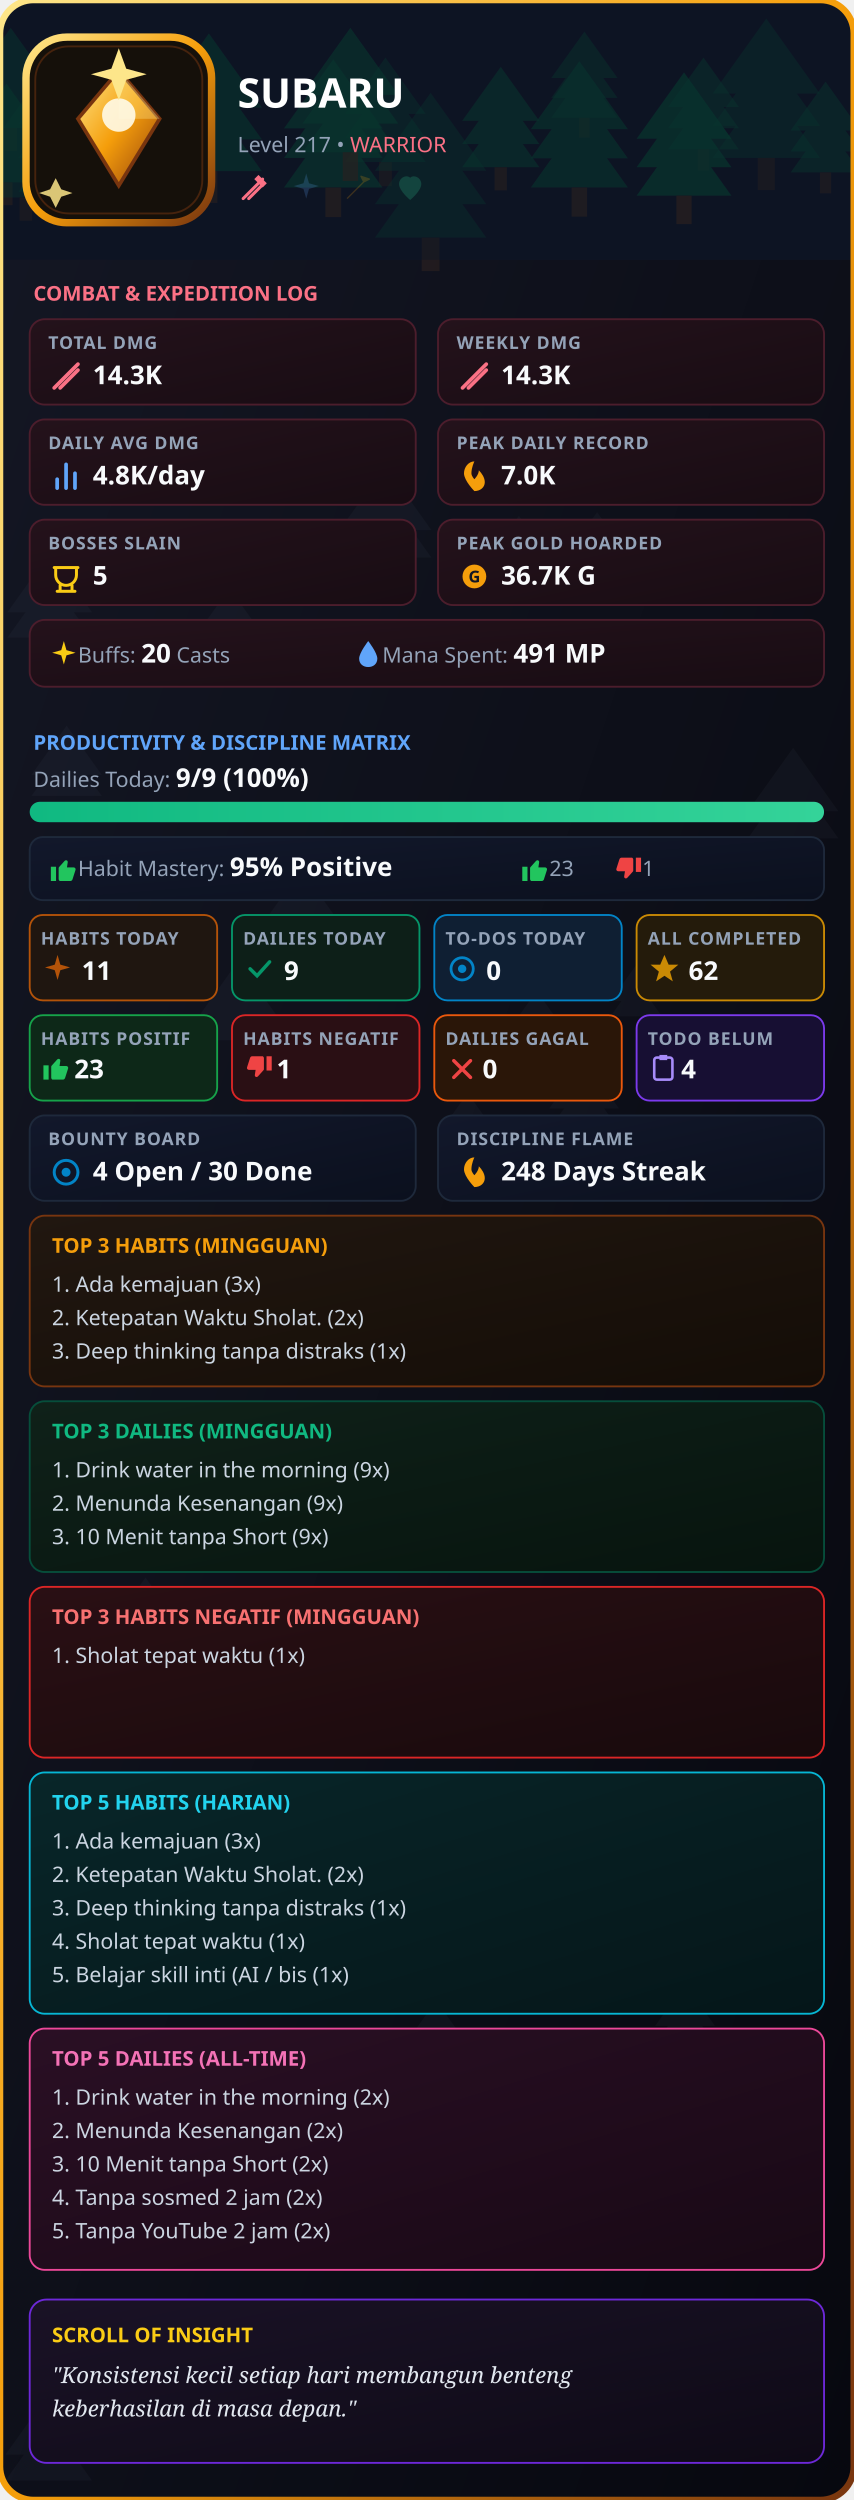
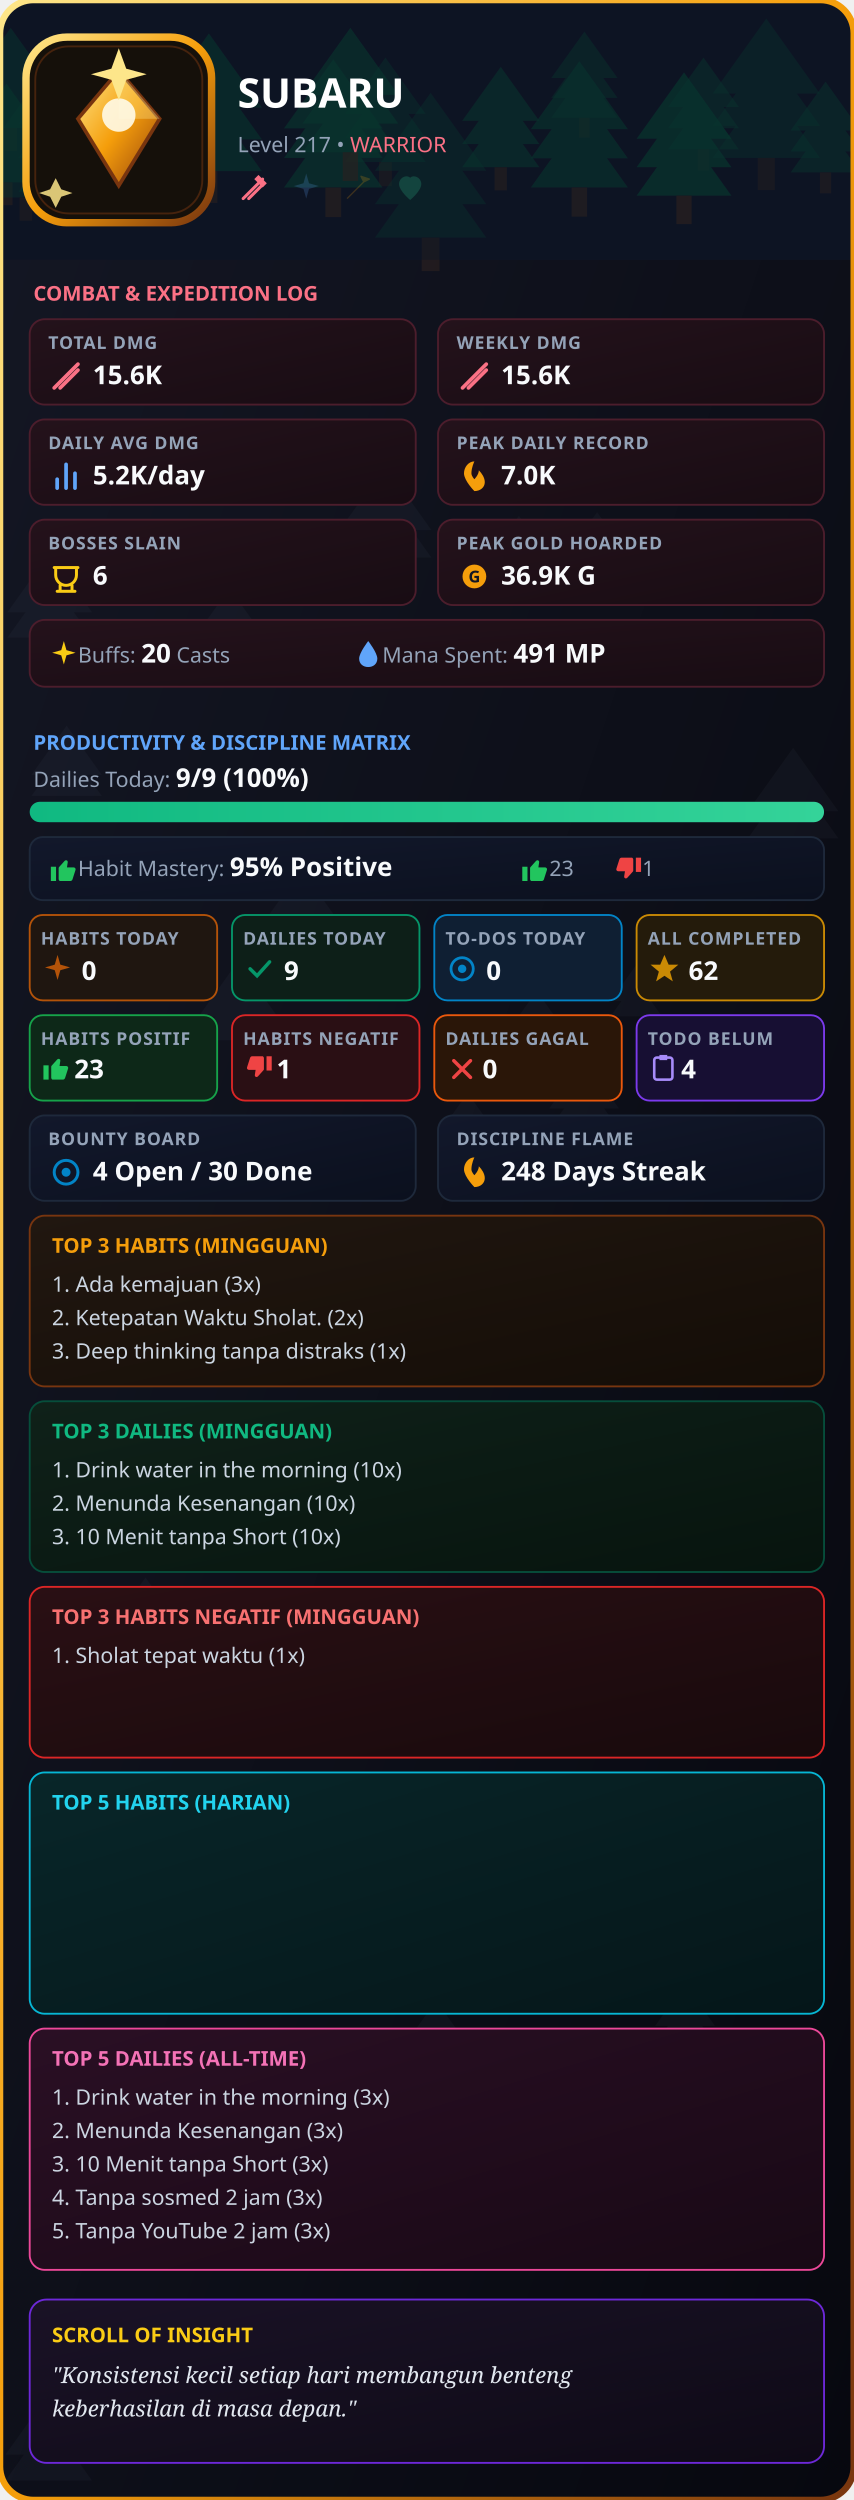
<svg xmlns="http://www.w3.org/2000/svg" width="920" height="2694" viewBox="0 0 460 1347" fill="none">
  <defs>
    <clipPath id="rc">
      <rect width="460" height="1347" rx="18" />
    </clipPath>
    <linearGradient id="g1" x1="0%" y1="0%" x2="100%" y2="100%">
      <stop offset="0%" stop-color="#141724" />
      <stop offset="100%" stop-color="#07080f" />
    </linearGradient>
    <linearGradient id="gB" x1="0%" y1="0%" x2="100%" y2="100%">
      <stop offset="0%" stop-color="#fde68a" />
      <stop offset="50%" stop-color="#f59e0b" />
      <stop offset="100%" stop-color="#78350f" />
    </linearGradient>
    <linearGradient id="gemGrad" x1="0%" y1="0%" x2="100%" y2="100%">
      <stop offset="0%" stop-color="#fde68a" />
      <stop offset="50%" stop-color="#f59e0b" />
      <stop offset="100%" stop-color="#92400e" />
    </linearGradient>
    <linearGradient id="gC" x1="0%" y1="0%" x2="100%" y2="100%">
      <stop offset="0%" stop-color="#24121b" />
      <stop offset="100%" stop-color="#180c13" />
    </linearGradient>
    <linearGradient id="gP" x1="0%" y1="0%" x2="100%" y2="100%">
      <stop offset="0%" stop-color="#12182b" />
      <stop offset="100%" stop-color="#0b101e" />
    </linearGradient>
    <linearGradient id="gH" x1="0%" y1="0%" x2="100%" y2="100%">
      <stop offset="0%" stop-color="#211710" />
      <stop offset="100%" stop-color="#140d07" />
    </linearGradient>
    <linearGradient id="gD" x1="0%" y1="0%" x2="100%" y2="100%">
      <stop offset="0%" stop-color="#0f2119" />
      <stop offset="100%" stop-color="#07140e" />
    </linearGradient>
    <linearGradient id="gNeg" x1="0%" y1="0%" x2="100%" y2="100%">
      <stop offset="0%" stop-color="#2a0f14" />
      <stop offset="100%" stop-color="#180a0c" />
    </linearGradient>
    <linearGradient id="gI" x1="0%" y1="0%" x2="100%" y2="100%">
      <stop offset="0%" stop-color="#1a1226" />
      <stop offset="100%" stop-color="#0e0a16" />
    </linearGradient>
    <linearGradient id="gBar" x1="0%" y1="0%" x2="100%" y2="0%">
      <stop offset="0%" stop-color="#10b981" />
      <stop offset="100%" stop-color="#34d399" />
    </linearGradient>
    <linearGradient id="gT5H" x1="0%" y1="0%" x2="100%" y2="100%">
      <stop offset="0%" stop-color="#082629" />
      <stop offset="100%" stop-color="#051619" />
    </linearGradient>
    <linearGradient id="gT5D" x1="0%" y1="0%" x2="100%" y2="100%">
      <stop offset="0%" stop-color="#2a0f24" />
      <stop offset="100%" stop-color="#180915" />
    </linearGradient>
  </defs>
  <style>
    .t { font-family: sans-serif; font-weight: 900; fill: #fff; }
    .s { font-family: sans-serif; font-size: 11.5px; fill: #94a3b8; }
    .l { font-family: sans-serif; font-size: 9.5px; fill: #94a3b8; font-weight: 600; letter-spacing: 0.5px; }
    .v { font-family: sans-serif; font-size: 14px; font-weight: bold; fill: #f8fafc; }
    .list { font-family: sans-serif; font-size: 11.5px; fill: #cbd5e1; }
  </style>
  <g clip-path="url(#rc)">
    <rect width="460" height="1347" fill="url(#g1)" />
    <g transform="translate(145,458) scale(0.6974117)" opacity="0.045">
      <polygon points="25,0 0,35 50,35" fill="#94a3b8" />
      <polygon points="25,15 0,50 50,50" fill="#94a3b8" />
    </g>
    <g transform="translate(4,298) scale(0.9106371)" opacity="0.045">
      <polygon points="25,0 0,35 50,35" fill="#94a3b8" />
      <polygon points="25,15 0,50 50,50" fill="#94a3b8" />
    </g>
    <g transform="translate(28,898) scale(0.791394)" opacity="0.045">
      <polygon points="25,0 0,35 50,35" fill="#94a3b8" />
      <polygon points="25,15 0,50 50,50" fill="#94a3b8" />
    </g>
    <g transform="translate(239,589) scale(0.5187478)" opacity="0.045">
      <polygon points="25,0 0,35 50,35" fill="#94a3b8" />
      <polygon points="25,15 0,50 50,50" fill="#94a3b8" />
    </g>
    <g transform="translate(202,1006) scale(0.5349277)" opacity="0.045">
      <polygon points="25,0 0,35 50,35" fill="#94a3b8" />
      <polygon points="25,15 0,50 50,50" fill="#94a3b8" />
    </g>
    <g transform="translate(26,1278) scale(0.7122596)" opacity="0.045">
      <polygon points="25,0 0,35 50,35" fill="#94a3b8" />
      <polygon points="25,15 0,50 50,50" fill="#94a3b8" />
    </g>
    <g transform="translate(403,403) scale(0.9737249)" opacity="0.045">
      <polygon points="25,0 0,35 50,35" fill="#94a3b8" />
      <polygon points="25,15 0,50 50,50" fill="#94a3b8" />
    </g>
    <g transform="translate(302,276) scale(0.7885515)" opacity="0.045">
      <polygon points="25,0 0,35 50,35" fill="#94a3b8" />
      <polygon points="25,15 0,50 50,50" fill="#94a3b8" />
    </g>
    <g transform="translate(183,251) scale(0.9881276)" opacity="0.045">
      <polygon points="25,0 0,35 50,35" fill="#94a3b8" />
      <polygon points="25,15 0,50 50,50" fill="#94a3b8" />
    </g>
    <g transform="translate(3,1290) scale(0.9292342)" opacity="0.045">
      <polygon points="25,0 0,35 50,35" fill="#94a3b8" />
      <polygon points="25,15 0,50 50,50" fill="#94a3b8" />
    </g>
    <g transform="translate(128,1008) scale(0.5721275)" opacity="0.045">
      <polygon points="25,0 0,35 50,35" fill="#94a3b8" />
      <polygon points="25,15 0,50 50,50" fill="#94a3b8" />
    </g>
    <g transform="translate(40,781) scale(0.7801286)" opacity="0.045">
      <polygon points="25,0 0,35 50,35" fill="#94a3b8" />
      <polygon points="25,15 0,50 50,50" fill="#94a3b8" />
    </g>
    <g transform="translate(329,520) scale(0.5515279)" opacity="0.045">
      <polygon points="25,0 0,35 50,35" fill="#94a3b8" />
      <polygon points="25,15 0,50 50,50" fill="#94a3b8" />
    </g>
    <g transform="translate(272,534) scale(0.6861988)" opacity="0.045">
      <polygon points="25,0 0,35 50,35" fill="#94a3b8" />
      <polygon points="25,15 0,50 50,50" fill="#94a3b8" />
    </g>
    <g transform="translate(260,278) scale(0.7821841)" opacity="0.045">
      <polygon points="25,0 0,35 50,35" fill="#94a3b8" />
      <polygon points="25,15 0,50 50,50" fill="#94a3b8" />
    </g>
    <g transform="translate(296,571) scale(0.7482072)" opacity="0.045">
      <polygon points="25,0 0,35 50,35" fill="#94a3b8" />
      <polygon points="25,15 0,50 50,50" fill="#94a3b8" />
    </g>
    <g transform="translate(252,1025) scale(0.8886144)" opacity="0.045">
      <polygon points="25,0 0,35 50,35" fill="#94a3b8" />
      <polygon points="25,15 0,50 50,50" fill="#94a3b8" />
    </g>
    <g transform="translate(218,1078) scale(0.6807912)" opacity="0.045">
      <polygon points="25,0 0,35 50,35" fill="#94a3b8" />
      <polygon points="25,15 0,50 50,50" fill="#94a3b8" />
    </g>
    <g transform="translate(107,518) scale(0.8494972)" opacity="0.045">
      <polygon points="25,0 0,35 50,35" fill="#94a3b8" />
      <polygon points="25,15 0,50 50,50" fill="#94a3b8" />
    </g>
    <g transform="translate(104,317) scale(0.7872119)" opacity="0.045">
      <polygon points="25,0 0,35 50,35" fill="#94a3b8" />
      <polygon points="25,15 0,50 50,50" fill="#94a3b8" />
    </g>
    <g transform="translate(248,1163) scale(0.9375687)" opacity="0.045">
      <polygon points="25,0 0,35 50,35" fill="#94a3b8" />
      <polygon points="25,15 0,50 50,50" fill="#94a3b8" />
    </g>
    <g transform="translate(353,1069) scale(0.6439689)" opacity="0.045">
      <polygon points="25,0 0,35 50,35" fill="#94a3b8" />
      <polygon points="25,15 0,50 50,50" fill="#94a3b8" />
    </g>
    <g transform="translate(17,391) scale(0.7559664)" opacity="0.045">
      <polygon points="25,0 0,35 50,35" fill="#94a3b8" />
      <polygon points="25,15 0,50 50,50" fill="#94a3b8" />
    </g>
    <g transform="translate(64,850) scale(0.5759923)" opacity="0.045">
      <polygon points="25,0 0,35 50,35" fill="#94a3b8" />
      <polygon points="25,15 0,50 50,50" fill="#94a3b8" />
    </g>
    <rect x="0" y="0" width="460" height="140" fill="#0f172a" />
    <g transform="translate(297, 17) scale(0.7150065)" opacity="0.41">
      <polygon points="25,0 0,35 50,35" fill="#064e3b" />
      <polygon points="25,15 0,50 50,50" fill="#064e3b" />
      <polygon points="25,30 0,65 50,65" fill="#064e3b" />
      <rect x="21" y="65" width="8" height="15" fill="#3f2c22" />
    </g>
    <g transform="translate(84, 18) scale(1.141883)" opacity="0.571">
      <polygon points="25,0 0,35 50,35" fill="#064e3b" />
      <polygon points="25,15 0,50 50,50" fill="#064e3b" />
      <polygon points="25,30 0,65 50,65" fill="#064e3b" />
      <rect x="21" y="65" width="8" height="15" fill="#3f2c22" />
    </g>
    <g transform="translate(426, 44) scale(0.7521633)" opacity="0.469">
      <polygon points="25,0 0,35 50,35" fill="#064e3b" />
      <polygon points="25,15 0,50 50,50" fill="#064e3b" />
      <polygon points="25,30 0,65 50,65" fill="#064e3b" />
      <rect x="21" y="65" width="8" height="15" fill="#3f2c22" />
    </g>
    <g transform="translate(-15, 15) scale(0.8311828)" opacity="0.502">
      <polygon points="25,0 0,35 50,35" fill="#064e3b" />
      <polygon points="25,15 0,50 50,50" fill="#064e3b" />
      <polygon points="25,30 0,65 50,65" fill="#064e3b" />
      <rect x="21" y="65" width="8" height="15" fill="#3f2c22" />
    </g>
    <g transform="translate(-17, 45) scale(0.8193026)" opacity="0.56">
      <polygon points="25,0 0,35 50,35" fill="#064e3b" />
      <polygon points="25,15 0,50 50,50" fill="#064e3b" />
      <polygon points="25,30 0,65 50,65" fill="#064e3b" />
      <rect x="21" y="65" width="8" height="15" fill="#3f2c22" />
    </g>
    <g transform="translate(249, 36) scale(0.8322644)" opacity="0.536">
      <polygon points="25,0 0,35 50,35" fill="#064e3b" />
      <polygon points="25,15 0,50 50,50" fill="#064e3b" />
      <polygon points="25,30 0,65 50,65" fill="#064e3b" />
      <rect x="21" y="65" width="8" height="15" fill="#3f2c22" />
    </g>
    <g transform="translate(384, 10) scale(1.155284)" opacity="0.364">
      <polygon points="25,0 0,35 50,35" fill="#064e3b" />
      <polygon points="25,15 0,50 50,50" fill="#064e3b" />
      <polygon points="25,30 0,65 50,65" fill="#064e3b" />
      <rect x="21" y="65" width="8" height="15" fill="#3f2c22" />
    </g>
    <g transform="translate(186, 31) scale(0.8667228)" opacity="0.386">
      <polygon points="25,0 0,35 50,35" fill="#064e3b" />
      <polygon points="25,15 0,50 50,50" fill="#064e3b" />
      <polygon points="25,30 0,65 50,65" fill="#064e3b" />
      <rect x="21" y="65" width="8" height="15" fill="#3f2c22" />
    </g>
    <g transform="translate(360, 31) scale(0.7613262)" opacity="0.452">
      <polygon points="25,0 0,35 50,35" fill="#064e3b" />
      <polygon points="25,15 0,50 50,50" fill="#064e3b" />
      <polygon points="25,30 0,65 50,65" fill="#064e3b" />
      <rect x="21" y="65" width="8" height="15" fill="#3f2c22" />
    </g>
    <g transform="translate(153, 32) scale(1.062236)" opacity="0.623">
      <polygon points="25,0 0,35 50,35" fill="#064e3b" />
      <polygon points="25,15 0,50 50,50" fill="#064e3b" />
      <polygon points="25,30 0,65 50,65" fill="#064e3b" />
      <rect x="21" y="65" width="8" height="15" fill="#3f2c22" />
    </g>
    <g transform="translate(343, 39) scale(1.021737)" opacity="0.689">
      <polygon points="25,0 0,35 50,35" fill="#064e3b" />
      <polygon points="25,15 0,50 50,50" fill="#064e3b" />
      <polygon points="25,30 0,65 50,65" fill="#064e3b" />
      <rect x="21" y="65" width="8" height="15" fill="#3f2c22" />
    </g>
    <g transform="translate(163, 15) scale(1.031224)" opacity="0.632">
      <polygon points="25,0 0,35 50,35" fill="#064e3b" />
      <polygon points="25,15 0,50 50,50" fill="#064e3b" />
      <polygon points="25,30 0,65 50,65" fill="#064e3b" />
      <rect x="21" y="65" width="8" height="15" fill="#3f2c22" />
    </g>
    <g transform="translate(286, 33) scale(1.046411)" opacity="0.582">
      <polygon points="25,0 0,35 50,35" fill="#064e3b" />
      <polygon points="25,15 0,50 50,50" fill="#064e3b" />
      <polygon points="25,30 0,65 50,65" fill="#064e3b" />
      <rect x="21" y="65" width="8" height="15" fill="#3f2c22" />
    </g>
    <g transform="translate(-7, 52) scale(0.836739)" opacity="0.416">
      <polygon points="25,0 0,35 50,35" fill="#064e3b" />
      <polygon points="25,15 0,50 50,50" fill="#064e3b" />
      <polygon points="25,30 0,65 50,65" fill="#064e3b" />
      <rect x="21" y="65" width="8" height="15" fill="#3f2c22" />
    </g>
    <g transform="translate(10, 24) scale(1.21989)" opacity="0.452">
      <polygon points="25,0 0,35 50,35" fill="#064e3b" />
      <polygon points="25,15 0,50 50,50" fill="#064e3b" />
      <polygon points="25,30 0,65 50,65" fill="#064e3b" />
      <rect x="21" y="65" width="8" height="15" fill="#3f2c22" />
    </g>
    <g transform="translate(202, 50) scale(1.200466)" opacity="0.365">
      <polygon points="25,0 0,35 50,35" fill="#064e3b" />
      <polygon points="25,15 0,50 50,50" fill="#064e3b" />
      <polygon points="25,30 0,65 50,65" fill="#064e3b" />
      <rect x="21" y="65" width="8" height="15" fill="#3f2c22" />
    </g>
    <rect width="460" height="140" fill="#0b0e18" opacity="0.4" />
    <line x1="0" y1="140" x2="460" y2="140" stroke="url(#gB)" stroke-width="1.5" />
    <rect x="14" y="20" width="100" height="100" rx="22" fill="#15100a" stroke="url(#gB)" stroke-width="4" />
    <rect x="19" y="25" width="90" height="90" rx="18" fill="none" stroke="#78350f" stroke-width="1" opacity="0.5" />
    <path d="M64 38 L86 64 L64 100 L42 64 Z" fill="url(#gemGrad)" stroke="#78350f" stroke-width="2" />
    <path d="M64 38 L86 64 L64 64 Z" fill="#fde68a" opacity="0.35" />
    <circle cx="64" cy="62" r="9" fill="#fffbe8" opacity="0.9" />
    <path d="M64 26 L68 37 L79 40 L68 43 L64 54 L60 43 L49 40 L60 37 Z" fill="#fde68a" />
    <path d="M30 96 L33 102 L39 104 L33 106 L30 112 L27 106 L21 104 L27 102 Z" fill="#fde68a" opacity="0.85" />
    <text x="128" y="58" class="t" font-size="22">SUBARU</text>
    <text x="128" y="82" class="s">Level 217 • <tspan fill="#fb7185">WARRIOR</tspan>
    </text>
    <g transform="translate(128, 92) scale(0.75)" opacity="1.0">
      <path d="M4 20L18 6M8 20L18 10" stroke="#fb7185" stroke-width="2.2" stroke-linecap="round" />
      <path d="M15 3L21 9L18 12L12 6Z" fill="#fb7185" />
    </g>
    <g transform="translate(156, 92) scale(0.75)" opacity="0.2">
      <path d="M12 2L14 9L21 11L14 13L12 20L10 13L3 11L10 9Z" fill="#60a5fa" />
    </g>
    <g transform="translate(184, 92) scale(0.75)" opacity="0.2">
      <path d="M4 20L16 8M16 8L14 4L20 6L16 8Z" fill="#f59e0b" stroke="#f59e0b" stroke-linejoin="round" />
    </g>
    <g transform="translate(212, 92) scale(0.75)" opacity="0.2">
      <path d="M12 21C12 21 4 14.5 4 9.5C4 6.5 6.5 4 9.5 4C11 4 12 5 12 5C12 5 13 4 14.5 4C17.5 4 20 6.5 20 9.5C20 14.5 12 21 12 21Z" fill="#34d399" />
    </g>
    <text x="18" y="162" font-family="sans-serif" font-size="11" fill="#fb7185" font-weight="bold">COMBAT &amp; EXPEDITION LOG</text>
    <rect x="16" y="172" width="208" height="46" rx="8" fill="url(#gC)" stroke="#4c1d2c" />
    <text x="26" y="188" class="l">TOTAL DMG</text>
    <g transform="translate(26, 193) scale(0.8)">
      <path d="M4 20L20 4M8 20L20 8" stroke="#fb7185" stroke-width="2.5" stroke-linecap="round" />
    </g>
-     <text x="50" y="207" class="v">14.3K</text>
+     <text x="50" y="207" class="v">15.6K</text>
    <rect x="236" y="172" width="208" height="46" rx="8" fill="url(#gC)" stroke="#4c1d2c" />
    <text x="246" y="188" class="l">WEEKLY DMG</text>
    <g transform="translate(246, 193) scale(0.8)">
      <path d="M4 20L20 4M8 20L20 8" stroke="#fb7185" stroke-width="2.5" stroke-linecap="round" />
    </g>
-     <text x="270" y="207" class="v">14.3K</text>
+     <text x="270" y="207" class="v">15.6K</text>
    <rect x="16" y="226" width="208" height="46" rx="8" fill="url(#gC)" stroke="#4c1d2c" />
    <text x="26" y="242" class="l">DAILY AVG DMG</text>
    <g transform="translate(26, 247) scale(0.8)">
      <path d="M18 20V10M12 20V4M6 20V14" stroke="#60a5fa" stroke-width="2.5" stroke-linecap="round" />
    </g>
-     <text x="50" y="261" class="v">4.8K/day</text>
+     <text x="50" y="261" class="v">5.2K/day</text>
    <rect x="236" y="226" width="208" height="46" rx="8" fill="url(#gC)" stroke="#4c1d2c" />
    <text x="246" y="242" class="l">PEAK DAILY RECORD</text>
    <g transform="translate(246, 247) scale(0.8)">
      <path d="M12 22C12 22 5 15 5 10C5 6 8 2 12 2C12 2 10 6 10 10C10 12 12 14 12 14C12 14 15 11 15 8C17 10 19 13 19 16C19 19.5 16 22 12 22Z" fill="#f59e0b" />
    </g>
    <text x="270" y="261" class="v">7.0K</text>
    <rect x="16" y="280" width="208" height="46" rx="8" fill="url(#gC)" stroke="#4c1d2c" />
    <text x="26" y="296" class="l">BOSSES SLAIN</text>
    <g transform="translate(26, 301) scale(0.8)">
      <path d="M4 6H20M5 6V11C5 14.8 8.1 18 12 18C15.9 18 19 14.8 19 11V6M8 18V22M16 18V22M6 22H18" stroke="#facc15" stroke-width="2" stroke-linecap="round" fill="none" />
    </g>
-     <text x="50" y="315" class="v">5</text>
+     <text x="50" y="315" class="v">6</text>
    <rect x="236" y="280" width="208" height="46" rx="8" fill="url(#gC)" stroke="#4c1d2c" />
    <text x="246" y="296" class="l">PEAK GOLD HOARDED</text>
    <g transform="translate(246, 301) scale(0.8)">
      <circle cx="12" cy="12" r="8" fill="#f59e0b" />
      <text x="12" y="16" font-size="11" fill="#141724" text-anchor="middle" font-weight="bold" font-family="sans-serif">G</text>
    </g>
-     <text x="270" y="315" class="v" fill="#fbbf24">36.7K G</text>
+     <text x="270" y="315" class="v" fill="#fbbf24">36.9K G</text>
    <rect x="16" y="334" width="428" height="36" rx="8" fill="url(#gC)" stroke="#4c1d2c" />
    <g transform="translate(26, 344) scale(0.7)">
      <path d="M12 2L14 9L21 11L14 13L12 20L10 13L3 11L10 9Z" fill="#facc15" />
    </g>
    <text x="42" y="357" class="s">Buffs: <tspan class="v">20</tspan> Casts</text>
    <g transform="translate(190, 344) scale(0.7)">
      <path d="M12 2C12 2 5 11 5 15.5C5 19.6 8.1 22 12 22C15.9 22 19 19.6 19 15.5C19 11 12 2 12 2Z" fill="#60a5fa" />
    </g>
    <text x="206" y="357" class="s">Mana Spent: <tspan class="v">491 MP</tspan>
    </text>
    <text x="18" y="404" font-family="sans-serif" font-size="11" fill="#60a5fa" font-weight="bold">PRODUCTIVITY &amp; DISCIPLINE MATRIX</text>
    <text x="18" y="424" class="s">Dailies Today: <tspan class="v">9/9 (100%)</tspan>
    </text>
    <rect x="16" y="432" width="428" height="11" rx="5.5" fill="#151b2e" />
    <rect x="16" y="432" width="428" height="11" rx="5.5" fill="url(#gBar)" />
    <rect x="16" y="451" width="428" height="34" rx="7" fill="url(#gP)" stroke="#1e293b" />
    <g transform="translate(26, 460) scale(0.7)">
      <path d="M2 21H6V10H2V21ZM9 21H17C17.8 21 18.5 20.4 18.7 19.6L21 12.4C21.3 11.4 20.5 10.5 19.5 10.5H14.4L15 6.5C15.1 5.7 14.5 5 13.7 5C13.3 5 12.9 5.2 12.6 5.5L8.3 10.3C8.1 10.5 8 10.8 8 11.1V19.5C8 20.3 8.7 21 9 21Z" fill="#22c55e" />
    </g>
    <text x="42" y="472" class="s">Habit Mastery: <tspan class="v">95% Positive</tspan>
    </text>
    <g transform="translate(280, 460) scale(0.7)">
      <path d="M2 21H6V10H2V21ZM9 21H17C17.8 21 18.5 20.4 18.7 19.6L21 12.4C21.3 11.4 20.5 10.5 19.5 10.5H14.4L15 6.5C15.1 5.7 14.5 5 13.7 5C13.3 5 12.9 5.2 12.6 5.5L8.3 10.3C8.1 10.5 8 10.8 8 11.1V19.5C8 20.3 8.7 21 9 21Z" fill="#22c55e" />
    </g>
    <text x="296" y="472" class="s">23</text>
    <g transform="translate(330, 460) scale(0.7)">
      <path d="M22 3H18V14H22V3ZM15 3H7C6.2 3 5.5 3.6 5.3 4.4L3 11.6C2.7 12.6 3.5 13.5 4.5 13.5H9.6L9 17.5C8.9 18.3 9.5 19 10.3 19C10.7 19 11.1 18.8 11.4 18.5L15.7 13.7C15.9 13.5 16 13.2 16 12.9V4.5C16 3.7 15.3 3 15 3Z" fill="#ef4444" />
    </g>
    <text x="346" y="472" class="s">1</text>
    <rect x="16" y="493" width="101" height="46" rx="7" fill="#1f1610" stroke="#b45309" />
    <text x="22" y="509" class="l">HABITS TODAY</text>
    <g transform="translate(22, 513) scale(0.75)">
      <path d="M12 2L14 9L21 11L14 13L12 20L10 13L3 11L10 9Z" fill="#b45309" />
    </g>
-     <text x="44" y="528" class="v">11</text>
+     <text x="44" y="528" class="v">0</text>
    <rect x="125" y="493" width="101" height="46" rx="7" fill="#0d1f18" stroke="#059669" />
    <text x="131" y="509" class="l">DAILIES TODAY</text>
    <g transform="translate(131, 513) scale(0.75)">
      <path d="M5 12L10 17L19 7" stroke="#059669" stroke-width="2.5" stroke-linecap="round" fill="none" />
    </g>
    <text x="153" y="528" class="v">9</text>
    <rect x="234" y="493" width="101" height="46" rx="7" fill="#0f1f33" stroke="#0284c7" />
    <text x="240" y="509" class="l">TO-DOS TODAY</text>
    <g transform="translate(240, 513) scale(0.75)">
      <circle cx="12" cy="12" r="8" stroke="#0284c7" stroke-width="2" fill="none" />
      <circle cx="12" cy="12" r="3" fill="#0284c7" />
    </g>
    <text x="262" y="528" class="v">0</text>
    <rect x="343" y="493" width="101" height="46" rx="7" fill="#241b0b" stroke="#ca8a04" />
    <text x="349" y="509" class="l">ALL COMPLETED</text>
    <g transform="translate(349, 513) scale(0.75)">
      <path d="M12 2L15 9L22 9L16 14L18 21L12 17L6 21L8 14L2 9L9 9Z" fill="#ca8a04" />
    </g>
    <text x="371" y="528" class="v" fill="#fbbf24">62</text>
    <rect x="16" y="547" width="101" height="46" rx="7" fill="#0d2818" stroke="#16a34a" />
    <text x="22" y="563" class="l">HABITS POSITIF</text>
    <g transform="translate(22, 567) scale(0.7)">
      <path d="M2 21H6V10H2V21ZM9 21H17C17.8 21 18.5 20.4 18.7 19.6L21 12.4C21.3 11.4 20.5 10.5 19.5 10.5H14.4L15 6.5C15.1 5.7 14.5 5 13.7 5C13.3 5 12.9 5.2 12.6 5.5L8.3 10.3C8.1 10.5 8 10.8 8 11.1V19.5C8 20.3 8.7 21 9 21Z" fill="#22c55e" />
    </g>
    <text x="40" y="581" class="v">23</text>
    <rect x="125" y="547" width="101" height="46" rx="7" fill="#2a0f14" stroke="#dc2626" />
    <text x="131" y="563" class="l">HABITS NEGATIF</text>
    <g transform="translate(131, 567) scale(0.7)">
      <path d="M22 3H18V14H22V3ZM15 3H7C6.2 3 5.5 3.6 5.3 4.4L3 11.6C2.7 12.6 3.5 13.5 4.5 13.5H9.6L9 17.5C8.9 18.3 9.5 19 10.3 19C10.7 19 11.1 18.8 11.4 18.5L15.7 13.7C15.9 13.5 16 13.2 16 12.9V4.5C16 3.7 15.3 3 15 3Z" fill="#ef4444" />
    </g>
    <text x="149" y="581" class="v">1</text>
    <rect x="234" y="547" width="101" height="46" rx="7" fill="#2a1608" stroke="#ea580c" />
    <text x="240" y="563" class="l">DAILIES GAGAL</text>
    <g transform="translate(240, 567) scale(0.75)">
      <path d="M6 6L18 18M6 18L18 6" stroke="#ef4444" stroke-width="2.5" stroke-linecap="round" />
    </g>
    <text x="260" y="581" class="v">0</text>
    <rect x="343" y="547" width="101" height="46" rx="7" fill="#170f33" stroke="#7c3aed" />
    <text x="349" y="563" class="l">TODO BELUM</text>
    <g transform="translate(349, 567) scale(0.7)">
      <rect x="5" y="4" width="14" height="17" rx="2" stroke="#a78bfa" stroke-width="2" fill="none" />
      <path d="M9 2H15V6H9V2Z" fill="#a78bfa" />
    </g>
    <text x="367" y="581" class="v">4</text>
    <rect x="16" y="601" width="208" height="46" rx="8" fill="url(#gP)" stroke="#1e293b" />
    <text x="26" y="617" class="l">BOUNTY BOARD</text>
    <g transform="translate(26, 622) scale(0.8)">
      <circle cx="12" cy="12" r="8" stroke="#0284c7" stroke-width="2" fill="none" />
      <circle cx="12" cy="12" r="3" fill="#0284c7" />
    </g>
    <text x="50" y="636" class="v">4 Open / 30 Done</text>
    <rect x="236" y="601" width="208" height="46" rx="8" fill="url(#gP)" stroke="#1e293b" />
    <text x="246" y="617" class="l">DISCIPLINE FLAME</text>
    <g transform="translate(246, 622) scale(0.8)">
      <path d="M12 22C12 22 5 15 5 10C5 6 8 2 12 2C12 2 10 6 10 10C10 12 12 14 12 14C12 14 15 11 15 8C17 10 19 13 19 16C19 19.5 16 22 12 22Z" fill="#f59e0b" />
    </g>
    <text x="270" y="636" class="v">248 Days Streak</text>
    <rect x="16" y="655" width="428" height="92" rx="8" fill="url(#gH)" stroke="#78350f" />
    <text x="28" y="675" font-family="sans-serif" font-size="11" font-weight="bold" fill="#f59e0b">TOP 3 HABITS (MINGGUAN)</text>
    <text x="28" y="696" class="list">1. Ada kemajuan (3x)</text>
    <text x="28" y="714" class="list">2. Ketepatan Waktu Sholat. (2x)</text>
    <text x="28" y="732" class="list">3. Deep thinking tanpa distraks (1x)</text>
    <rect x="16" y="755" width="428" height="92" rx="8" fill="url(#gD)" stroke="#064e3b" />
    <text x="28" y="775" font-family="sans-serif" font-size="11" font-weight="bold" fill="#10b981">TOP 3 DAILIES (MINGGUAN)</text>
-     <text x="28" y="796" class="list">1. Drink water in the morning  (9x)</text>
-     <text x="28" y="814" class="list">2. Menunda Kesenangan  (9x)</text>
-     <text x="28" y="832" class="list">3. 10 Menit tanpa Short  (9x)</text>
+     <text x="28" y="796" class="list">1. Drink water in the morning  (10x)</text>
+     <text x="28" y="814" class="list">2. Menunda Kesenangan  (10x)</text>
+     <text x="28" y="832" class="list">3. 10 Menit tanpa Short  (10x)</text>
    <rect x="16" y="855" width="428" height="92" rx="8" fill="url(#gNeg)" stroke="#dc2626" />
    <text x="28" y="875" font-family="sans-serif" font-size="11" font-weight="bold" fill="#f87171">TOP 3 HABITS NEGATIF (MINGGUAN)</text>
    <text x="28" y="896" class="list">1. Sholat tepat waktu  (1x)</text>
    <rect x="16" y="955" width="428" height="130" rx="8" fill="url(#gT5H)" stroke="#06b6d4" />
    <text x="28" y="975" font-family="sans-serif" font-size="11" font-weight="bold" fill="#22d3ee">TOP 5 HABITS (HARIAN)</text>
-     <text x="28" y="996" class="list">1. Ada kemajuan (3x)</text>
-     <text x="28" y="1014" class="list">2. Ketepatan Waktu Sholat. (2x)</text>
-     <text x="28" y="1032" class="list">3. Deep thinking tanpa distraks (1x)</text>
-     <text x="28" y="1050" class="list">4. Sholat tepat waktu  (1x)</text>
-     <text x="28" y="1068" class="list">5. Belajar skill inti (AI / bis (1x)</text>
    <rect x="16" y="1093" width="428" height="130" rx="8" fill="url(#gT5D)" stroke="#ec4899" />
    <text x="28" y="1113" font-family="sans-serif" font-size="11" font-weight="bold" fill="#f472b6">TOP 5 DAILIES (ALL-TIME)</text>
-     <text x="28" y="1134" class="list">1. Drink water in the morning  (2x)</text>
-     <text x="28" y="1152" class="list">2. Menunda Kesenangan  (2x)</text>
-     <text x="28" y="1170" class="list">3. 10 Menit tanpa Short  (2x)</text>
-     <text x="28" y="1188" class="list">4. Tanpa sosmed 2 jam (2x)</text>
-     <text x="28" y="1206" class="list">5. Tanpa YouTube 2 jam (2x)</text>
+     <text x="28" y="1134" class="list">1. Drink water in the morning  (3x)</text>
+     <text x="28" y="1152" class="list">2. Menunda Kesenangan  (3x)</text>
+     <text x="28" y="1170" class="list">3. 10 Menit tanpa Short  (3x)</text>
+     <text x="28" y="1188" class="list">4. Tanpa sosmed 2 jam (3x)</text>
+     <text x="28" y="1206" class="list">5. Tanpa YouTube 2 jam (3x)</text>
    <rect x="16" y="1239" width="428" height="88" rx="9" fill="url(#gI)" stroke="#6d28d9" />
    <text x="28" y="1262" font-family="sans-serif" font-size="11" font-weight="bold" fill="#facc15">SCROLL OF INSIGHT</text>
    <text x="28" y="1284" font-family="Georgia, serif" font-size="12" font-style="italic" fill="#e2e8f0">
      <tspan x="28" dy="0">"Konsistensi kecil setiap hari membangun benteng</tspan>
      <tspan x="28" dy="18">keberhasilan di masa depan."</tspan>
    </text>
  </g>
  <rect width="460" height="1347" rx="18" fill="none" stroke="url(#gB)" stroke-width="3.5" />
</svg>
